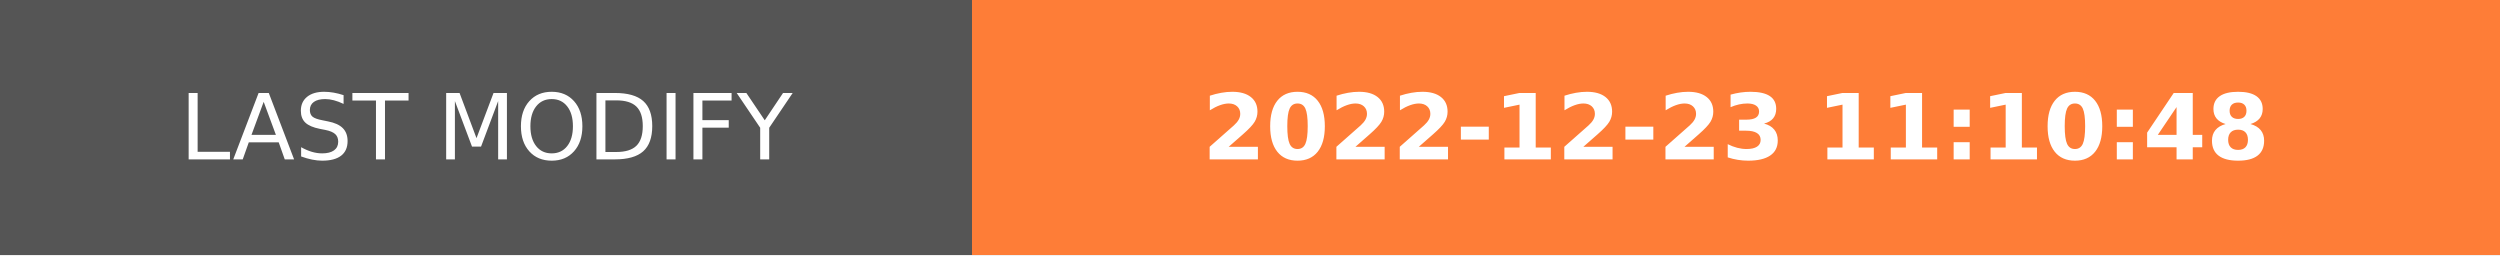
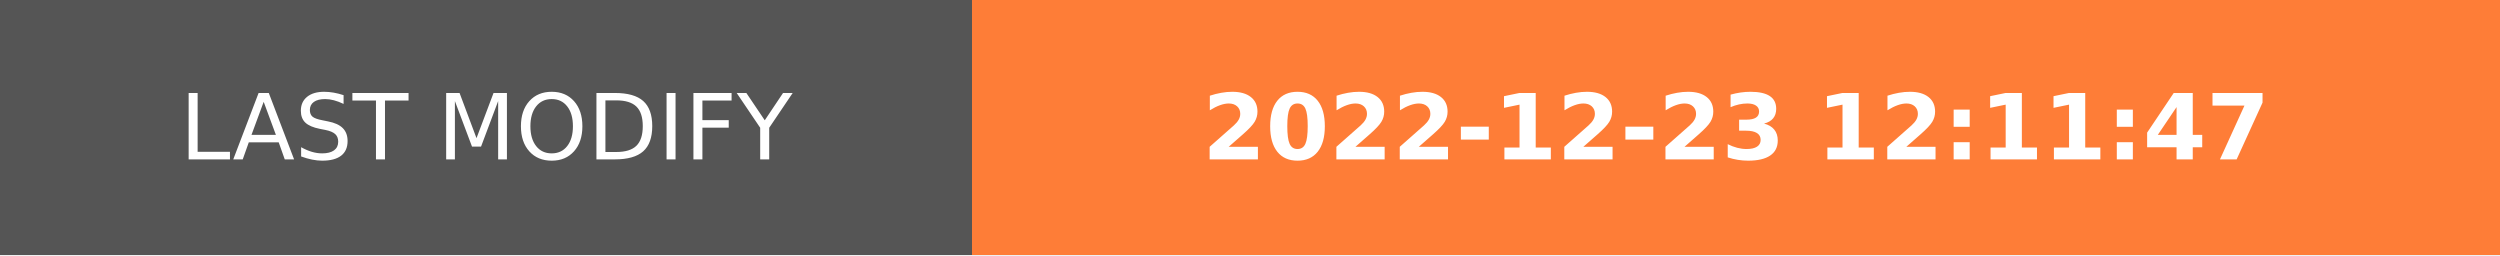
- <svg xmlns="http://www.w3.org/2000/svg" width="274.5" height="28" role="img" aria-label="LAST MODIFY: 2022-12-23 11:10:48">
+ <svg xmlns="http://www.w3.org/2000/svg" width="274.5" height="28" role="img" aria-label="LAST MODIFY: 2022-12-23 12:11:47">
  <g shape-rendering="crispEdges">
    <rect width="106.75" height="28" fill="#555" />
    <rect x="106.75" width="167.75" height="28" fill="#fe7d37" />
  </g>
  <g fill="#fff" text-anchor="middle" font-family="Verdana,Geneva,DejaVu Sans,sans-serif" text-rendering="geometricPrecision" font-size="100">
    <text transform="scale(.1)" x="533.75" y="175" textLength="827.5" fill="#fff">LAST MODIFY</text>
-     <text transform="scale(.1)" x="1906.25" y="175" textLength="1437.5" fill="#fff" font-weight="bold">2022-12-23 11:10:48</text>
+     <text transform="scale(.1)" x="1906.25" y="175" textLength="1437.5" fill="#fff" font-weight="bold">2022-12-23 12:11:47</text>
  </g>
</svg>
